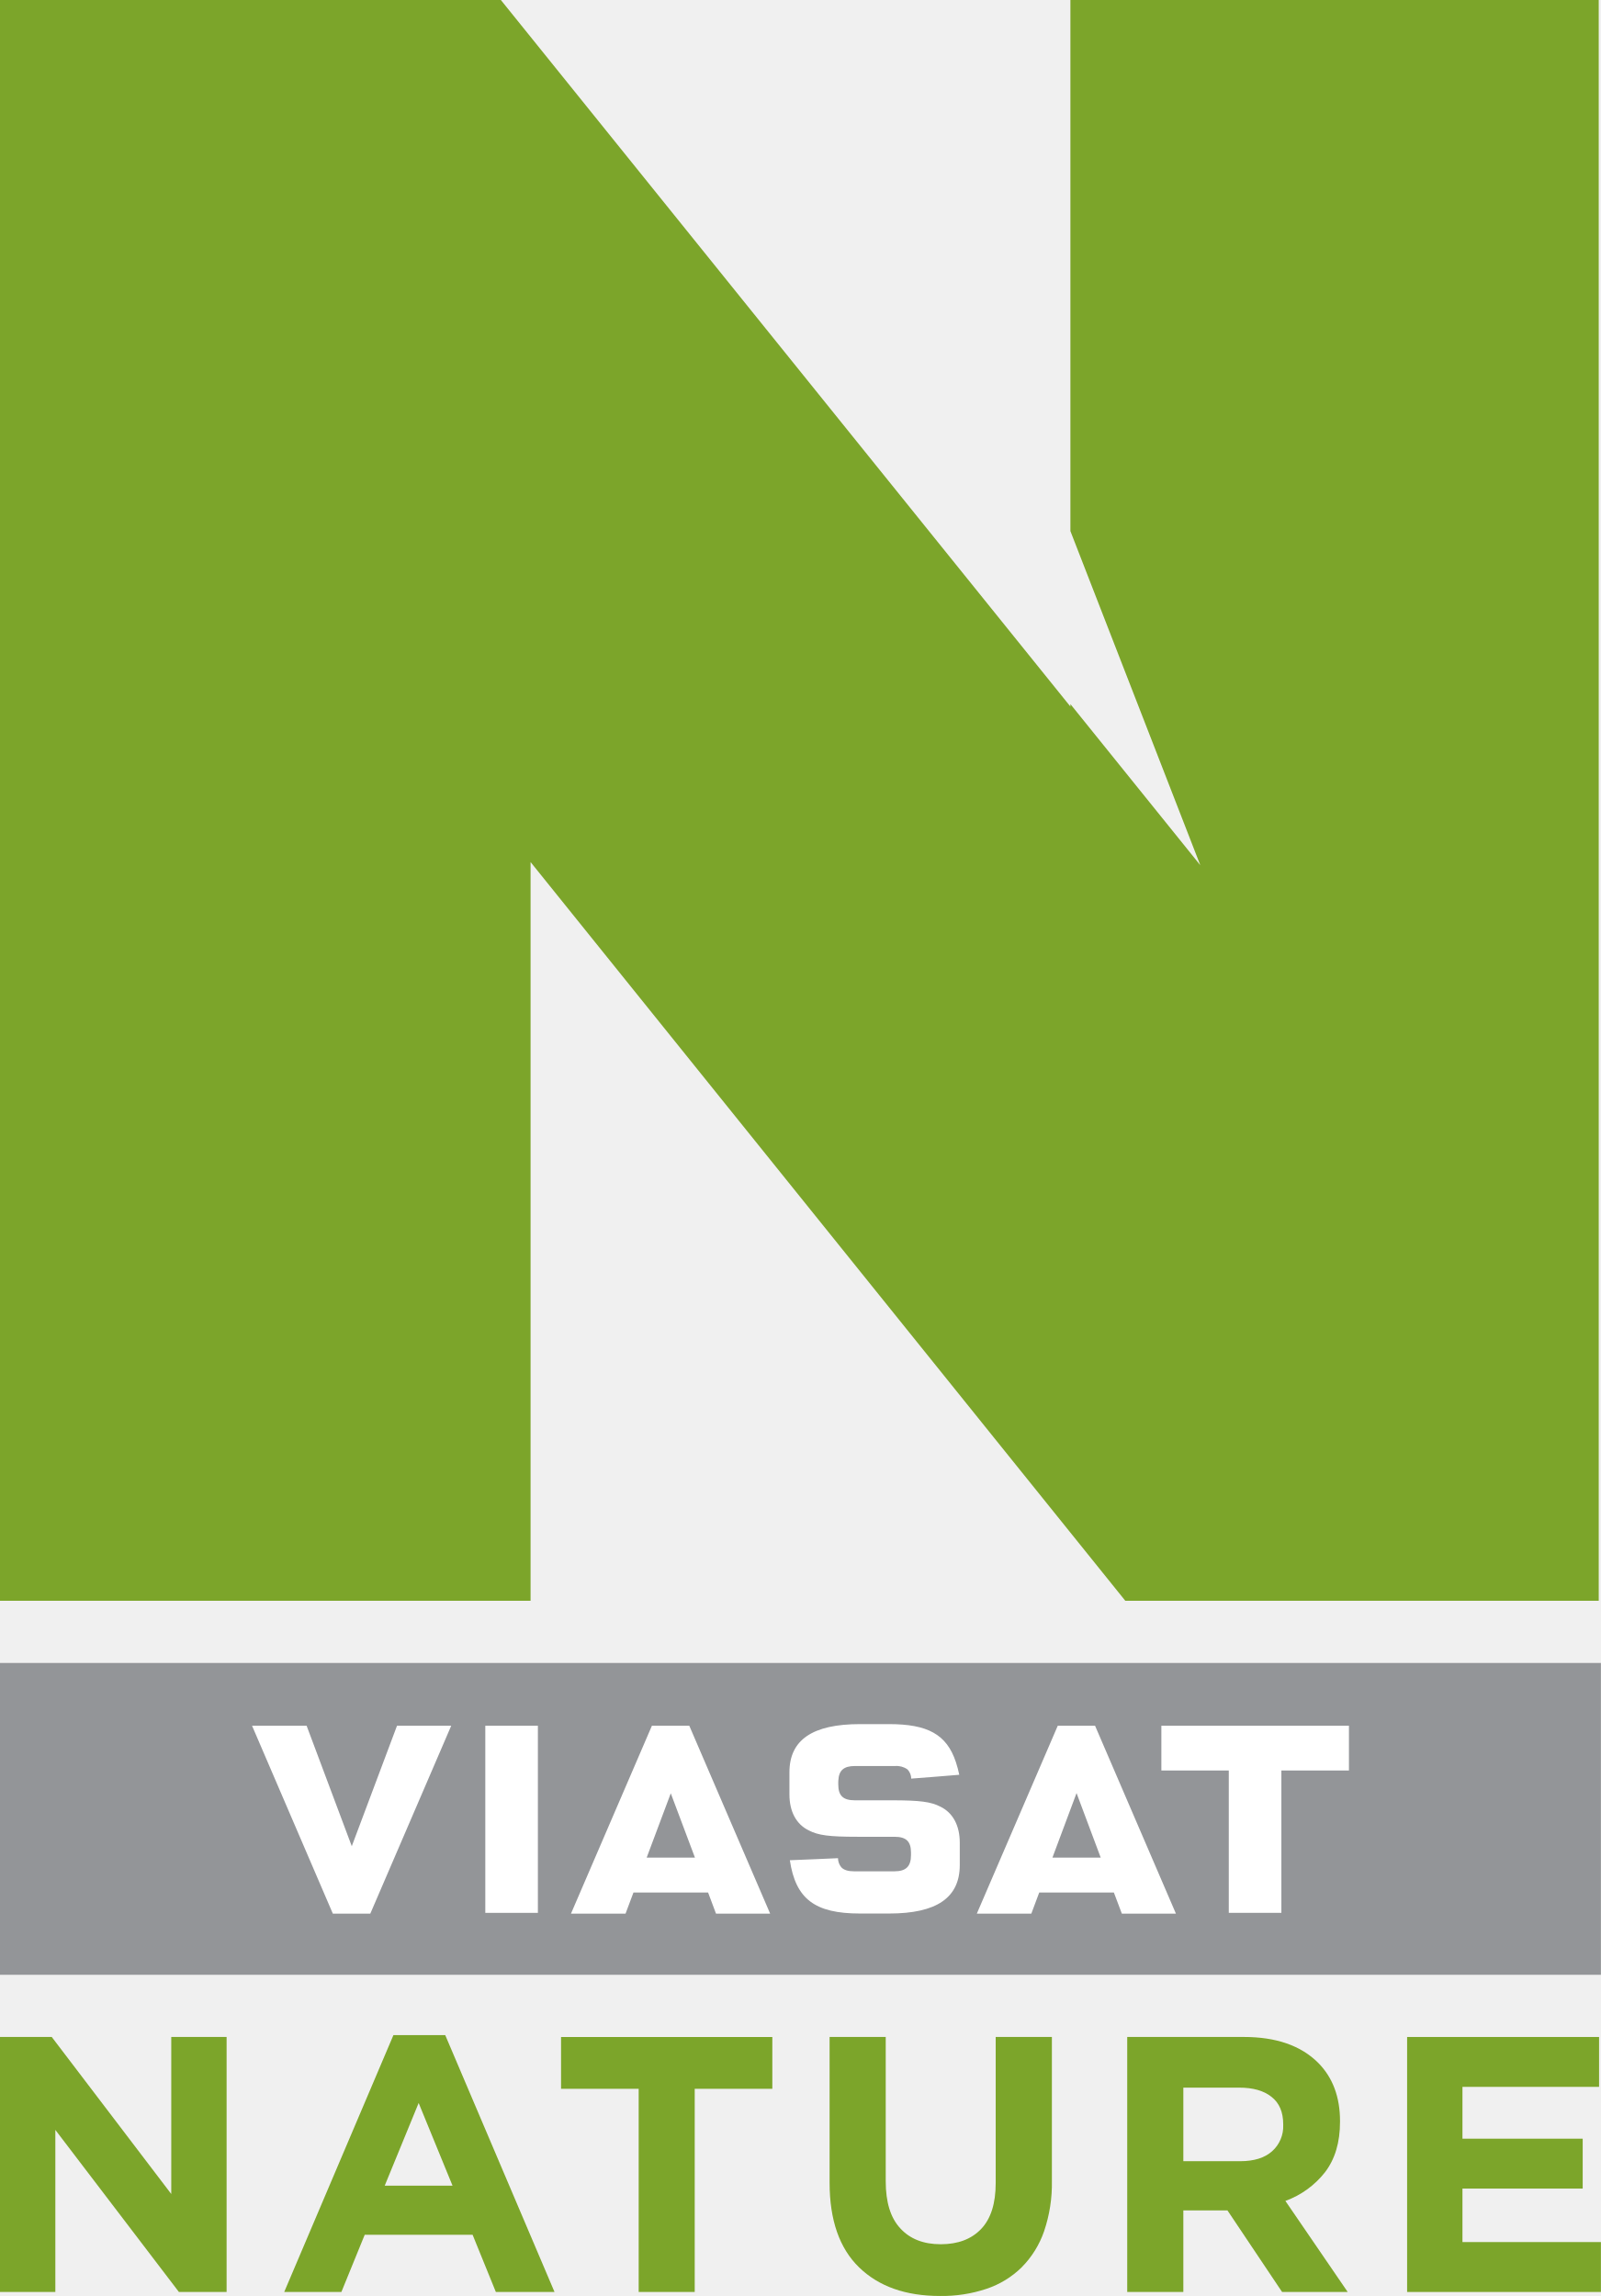
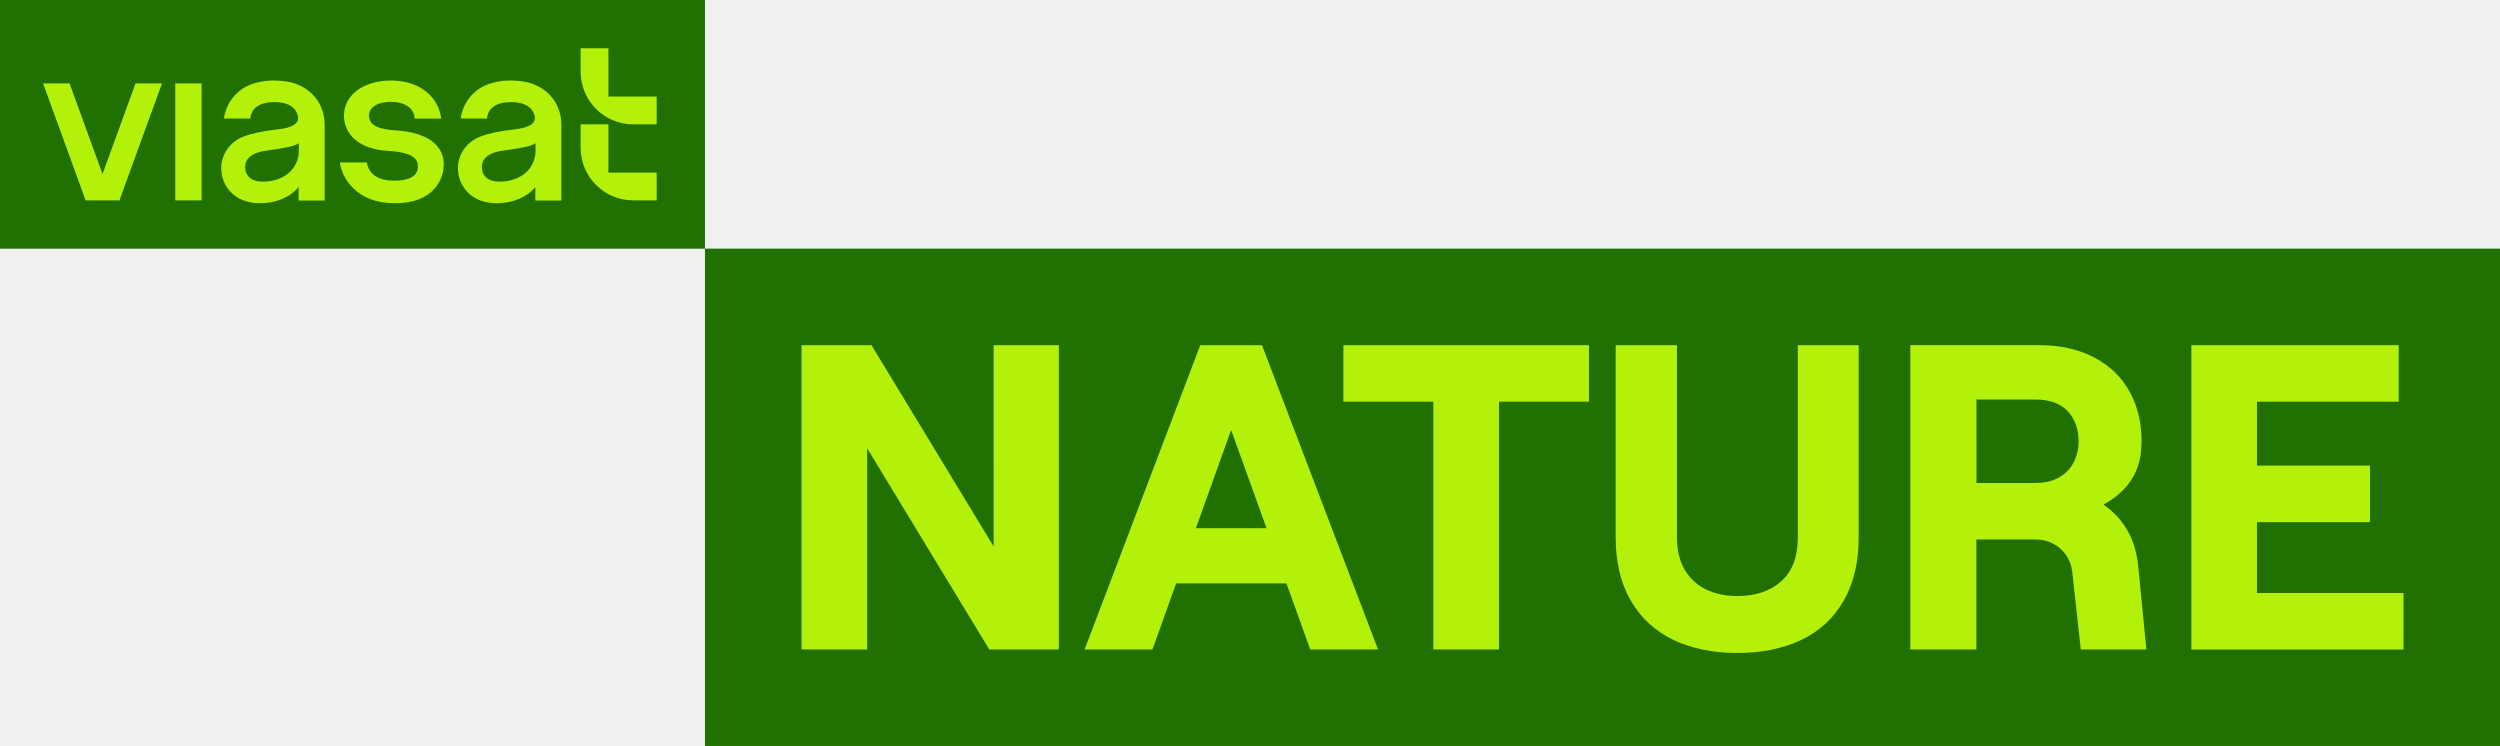
- <svg xmlns="http://www.w3.org/2000/svg" version="1.1" viewBox="0 0 557.74 800">
-   <defs>
-     <style>.a{fill:#7CA52A;}.b{fill:#939598;}.c{fill:#fff;}</style>
-   </defs>
-   <path class="a" d="m372.91 0v185.05l45.256 116.42-45.256-56.144v0.862l-198.43-246.2h-174.49v557.77h184.85v-257.39l207.19 257.39h164.94v-557.77h-9.7e-4z" fill="#7ca52a" stroke-width=".965" />
-   <path class="b" d="m0 579.43h557.73v108.65h-557.73z" fill="#939598" stroke-width=".965" />
-   <path class="c" d="m327.62 629.5c-3.297-1.698-7.093-2.217-16.94-2.217h-12.878c-4.111 0-5.765-1.623-5.765-5.542v-0.837a3.457 3.457 0 0 1 0.027-0.542c0.175-3.521 1.918-5.023 5.737-5.023h14.034a6.515 6.515 0 0 1 4.214 1.112 1.492 1.492 0 0 1 0.22 0.196 4.678 4.678 0 0 1 1.184 3.078c1.647-0.096 14.971-1.184 16.741-1.335a40.393 40.393 0 0 0-1.208-4.502c-3.201-9.58-9.845-13.149-23.216-13.149h-10.198c-16.494 0-24.548 5.487-24.548 16.793v7.703c0 5.964 2.388 10.421 6.746 12.538 3.301 1.722 7.089 2.217 16.944 2.217h12.874c4.087 0 5.785 1.599 5.785 5.487v0.916c0 3.936-1.743 5.634-5.785 5.634h-14.031c-2.096 0-3.551-0.443-4.461-1.403a5.068 5.068 0 0 1-1.156-3.174c-1.578 0.1-15.022 0.642-16.772 0.714 2.021 13.519 8.746 18.567 24.403 18.567h10.198c16.573 0 24.599-5.514 24.599-16.913v-7.762c0-5.981-2.392-10.441-6.749-12.555" stroke-width=".965" />
-   <path class="c" d="m404.6 616.89h23.487v49.613h18.323v-49.613h23.541v-15.589h-65.352z" fill="#fff" stroke-width=".965" />
-   <path class="c" d="m225.29 647.25 8.396-22.406 8.421 22.406zm14.847-45.945h-13.025l-28.195 65.473h19.009l2.759-7.364h26.002l2.759 7.364h18.862z" stroke-width=".965" />
-   <path class="c" d="m366.65 647.25 8.4-22.482 8.42 22.482zm14.851-45.945h-12.998l-28.198 65.473h18.989l2.755-7.364h26.006l2.779 7.364h18.838z" stroke-width=".965" />
-   <path class="c" d="m87.81 601.3 28.144 65.473h13.053l28.191-65.473h-18.886l-15.76 41.982-15.733-41.982z" fill="#fff" stroke-width=".965" />
-   <path class="c" d="m169.07 601.3h18.32v65.202h-18.32z" fill="#fff" stroke-width=".965" />
-   <path class="a" d="m59.664 764.46v-54.716h19.28v88.847h-16.621l-43.042-56.466v56.466h-19.281v-88.847h18.025z" fill="#7ca52a" stroke-width=".965" />
-   <path class="a" d="m157.65 761.55-11.797-28.806-11.821 28.806zm-20.588-52.451h18.049l38.07 89.488h-20.437l-8.101-19.926h-37.58l-8.125 19.926h-19.919z" stroke-width=".965" />
-   <path class="a" d="m195.46 709.75h73.605v18.048h-27.039v70.795h-19.524v-70.795h-27.041z" fill="#7ca52a" stroke-width=".965" />
-   <path class="a" d="m327.48 799.99c-11.944 0-21.326-3.301-28.192-9.971-6.822-6.626-10.27-16.453-10.27-29.499v-50.776h19.552v50.282c0 7.264 1.675 12.751 5.072 16.395q5.059 5.543 14.086 5.545 9.007 0 14.082-5.322c3.397-3.569 5.072-8.887 5.072-16.004v-50.897h19.579v50.131a51.634 51.634 0 0 1-2.735 17.606 33.163 33.163 0 0 1-7.806 12.538 31.823 31.823 0 0 1-12.26 7.484 48.762 48.762 0 0 1-16.179 2.488" stroke-width=".965" />
-   <path class="a" d="m432.05 753.03c4.848 0 8.52-1.156 11.107-3.449a11.61 11.61 0 0 0 3.891-9.182v-0.247c0-4.231-1.359-7.432-4.09-9.553q-4.03-3.212-11.275-3.201h-19.431v25.632zm-39.347-43.286h40.627q16.882 0 25.906 9.014c5.048 5.096 7.604 11.865 7.604 20.313v0.247c0 7.213-1.767 13.049-5.267 17.603a30.924 30.924 0 0 1-13.766 9.951l21.7 31.719h-22.856l-19.033-28.422h-15.365v28.422h-19.548z" stroke-width=".965" />
-   <path class="a" d="m557.09 727.13h-47.595v18.056h41.886v17.383h-41.886v18.642h48.237v17.387h-67.518v-88.847h66.876z" fill="#7ca52a" stroke-width=".965" />
+ <svg xmlns="http://www.w3.org/2000/svg" version="1.1" viewBox="0 0 569.73 170">
+   <g transform="scale(.91892)" stroke-width="1.088">
+     <path fill="#207102" d="m0 0h174.83v61.671h-174.83z" />
+     <path fill="#b3f10b" d="m84.281 40.288h6.707c0.533 3.053 2.838 4.52 6.867 4.52 3.461 0 5.787-1.094 5.787-3.496 0-1.911-1.253-3.537-7.372-3.89-7.406-0.422-10.964-4.237-10.964-8.75 0-5.005 4.707-8.701 11.65-8.701 7.704 0 11.906 4.562 12.446 9.442h-6.555c-0.118-2.575-2.402-4.16-6.001-4.16-2.796 0-5.33 1.163-5.33 3.378 0 2.831 3.073 3.482 7.012 3.738 5.115 0.332 11.525 2.291 11.525 8.452 0 3.696-2.561 9.588-12.093 9.588-9.531 0-13.117-6.14-13.678-10.12zm-50.668-19.611-8.182 22.484-8.182-22.484h-6.569l10.556 29.019h8.382l10.563-29.019zm9.85 0h6.527v29.019h-6.527zm30.588 25.71c-1.821 2.298-5.33 4.015-9.663 4.015-6.008 0-9.428-4.043-9.524-8.549-0.076-3.364 2.028-6.659 5.558-7.995 1.98-0.748 4.686-1.357 8.521-1.786 3.551-0.395 5.24-1.405 4.956-3.163-0.346-2.153-2.45-3.6-5.787-3.6-3.779 0-5.821 1.509-6.029 4.098l-6.555-0.021c0.478-3.461 2.893-7.525 7.898-8.826 1.53-0.402 2.61-0.588 4.471-0.588 2.167 0 3.987 0.339 4.901 0.623 4.243 1.322 7.711 4.943 7.711 10.404v18.725h-6.451v-3.337zm0.055-8.847v-2.014c-0.969 0.713-3.849 1.274-7.877 1.8-3.745 0.485-5.427 1.952-5.427 4.091 0 2.139 1.474 3.634 4.347 3.634 2.485 0 4.963-0.748 6.707-2.381 1.467-1.371 2.243-3.323 2.243-5.122zm58.649 8.847c-1.821 2.298-5.33 4.015-9.663 4.015-6.008 0-9.428-4.043-9.524-8.549-0.076-3.364 2.028-6.659 5.558-7.995 1.98-0.748 4.686-1.357 8.521-1.786 3.551-0.395 5.24-1.405 4.956-3.163-0.346-2.153-2.45-3.6-5.787-3.6-3.779 0-5.821 1.509-6.029 4.098l-6.555-0.021c0.478-3.461 2.893-7.525 7.898-8.826 1.53-0.402 2.61-0.588 4.471-0.588 2.167 0 3.987 0.339 4.901 0.623 4.243 1.322 7.711 4.943 7.711 10.404v18.725h-6.451v-3.337zm0.055-8.847v-2.014c-0.969 0.713-3.849 1.274-7.877 1.8-3.745 0.485-5.427 1.952-5.427 4.091 0 2.139 1.474 3.634 4.347 3.634 2.485 0 4.963-0.748 6.707-2.381 1.467-1.371 2.243-3.323 2.243-5.122zm18.08-13.596v-11.969h-6.894v5.801c0 7.213 5.849 13.062 13.062 13.062h5.801v-6.895h-11.968zm0 18.857v-11.969h-6.894v5.801c0 7.213 5.849 13.062 13.062 13.062h5.801v-6.895h-11.968z" stroke-width="1.088" />
+     <path fill="#207102" d="m174.83 61.664h445.17v123.34h-445.17z" />
+     <path fill="#b3f10b" d="m246.42 85.602h16.17v75.468h-17.249l-30.29-49.917v49.917h-16.273v-75.468h17.353l30.29 49.917zm66.554 0 28.781 75.468h-16.813l-5.906-16.385h-27.358l-5.872 16.385h-16.82l28.677-75.468zm1.127 45.39-8.783-24.367-8.733 24.367zm19.057-31.372h22.316v61.45h16.273v-61.45h22.316v-14.018h-60.906zm112.7 33.636c0 4.818-1.364 8.445-4.098 10.889-2.734 2.45-6.361 3.669-10.888 3.669-2.949 0-5.531-0.54-7.759-1.62-2.229-1.08-3.987-2.7-5.281-4.853-1.294-2.153-1.945-4.853-1.945-8.085v-47.654h-15.2v47.654c0 6.182 1.26 11.429 3.772 15.741 2.52 4.313 6.036 7.545 10.563 9.705h-4e-5c4.527 2.153 9.815 3.233 15.851 3.233 6.036 0 11.317-1.08 15.844-3.233 4.527-2.16 8.029-5.393 10.507-9.705 2.485-4.313 3.724-9.56 3.724-15.741v-47.654h-15.09zm84.399 7.005 2.049 20.809h-16.273l-2.049-18.649c-0.215-2.589-1.184-4.673-2.914-6.258-1.724-1.578-3.849-2.368-6.361-2.368h-14.564v27.274h-16.384v-75.468h31.91c5.247 0 9.794 1.011 13.636 3.018 3.842 2.014 6.777 4.818 8.784 8.411 2.007 3.593 3.018 7.725 3.018 12.398s-1.239 8.245-3.717 11.159c-1.562 1.827-3.475 3.345-5.742 4.551 0.667 0.454 1.31 0.946 1.922 1.485 3.883 3.413 6.112 7.961 6.686 13.637zm-40.092-20.483h14.55c2.367 0 4.368-0.464 5.981-1.398l-7e-3 -7e-3c1.62-0.935 2.817-2.188 3.613-3.773 0.789-1.578 1.19-3.302 1.19-5.171 0-3.018-0.9-5.496-2.693-7.441-1.8-1.938-4.492-2.907-8.085-2.907h-14.55zm69.565 27.281v-17.576h28.027v-14.018h-28.027v-15.845h35.142v-14.018h-51.416v75.474h52.606v-14.018z" stroke-width="1.088" />
+   </g>
</svg>
